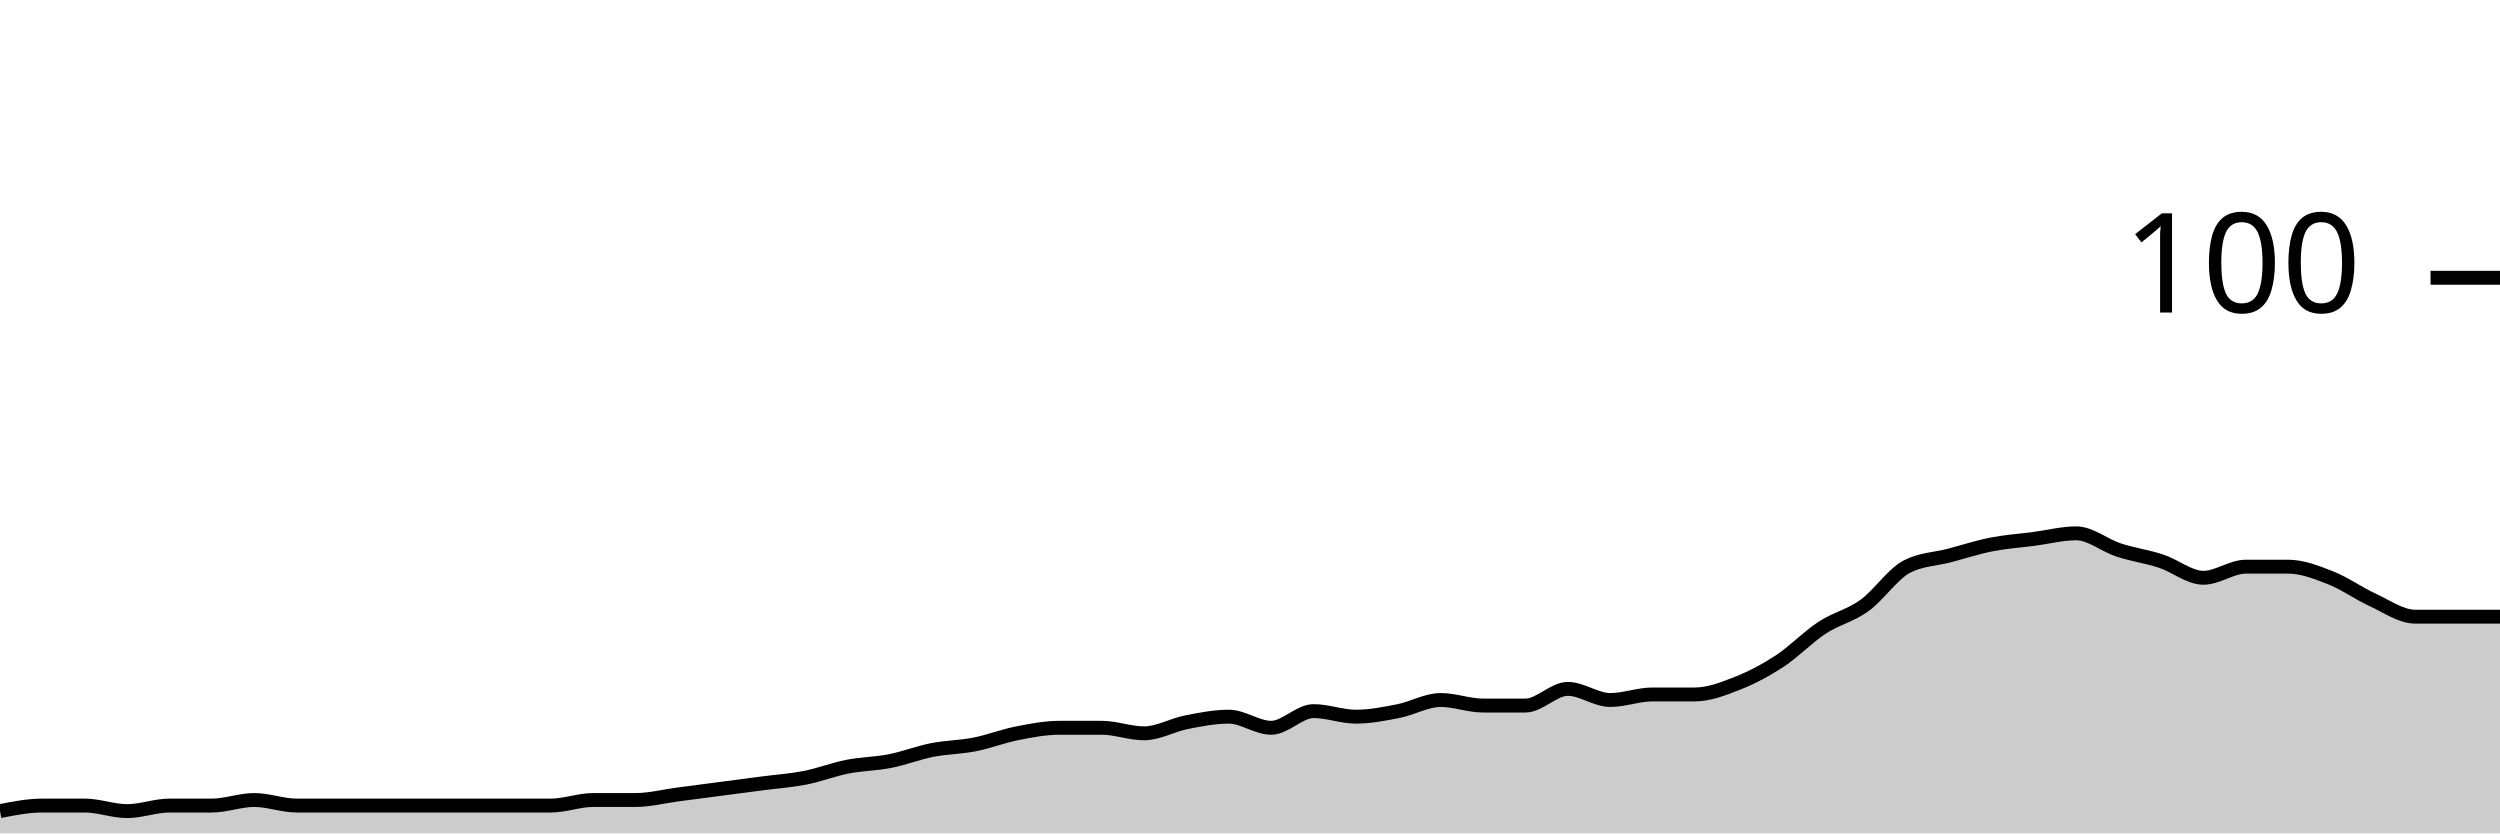
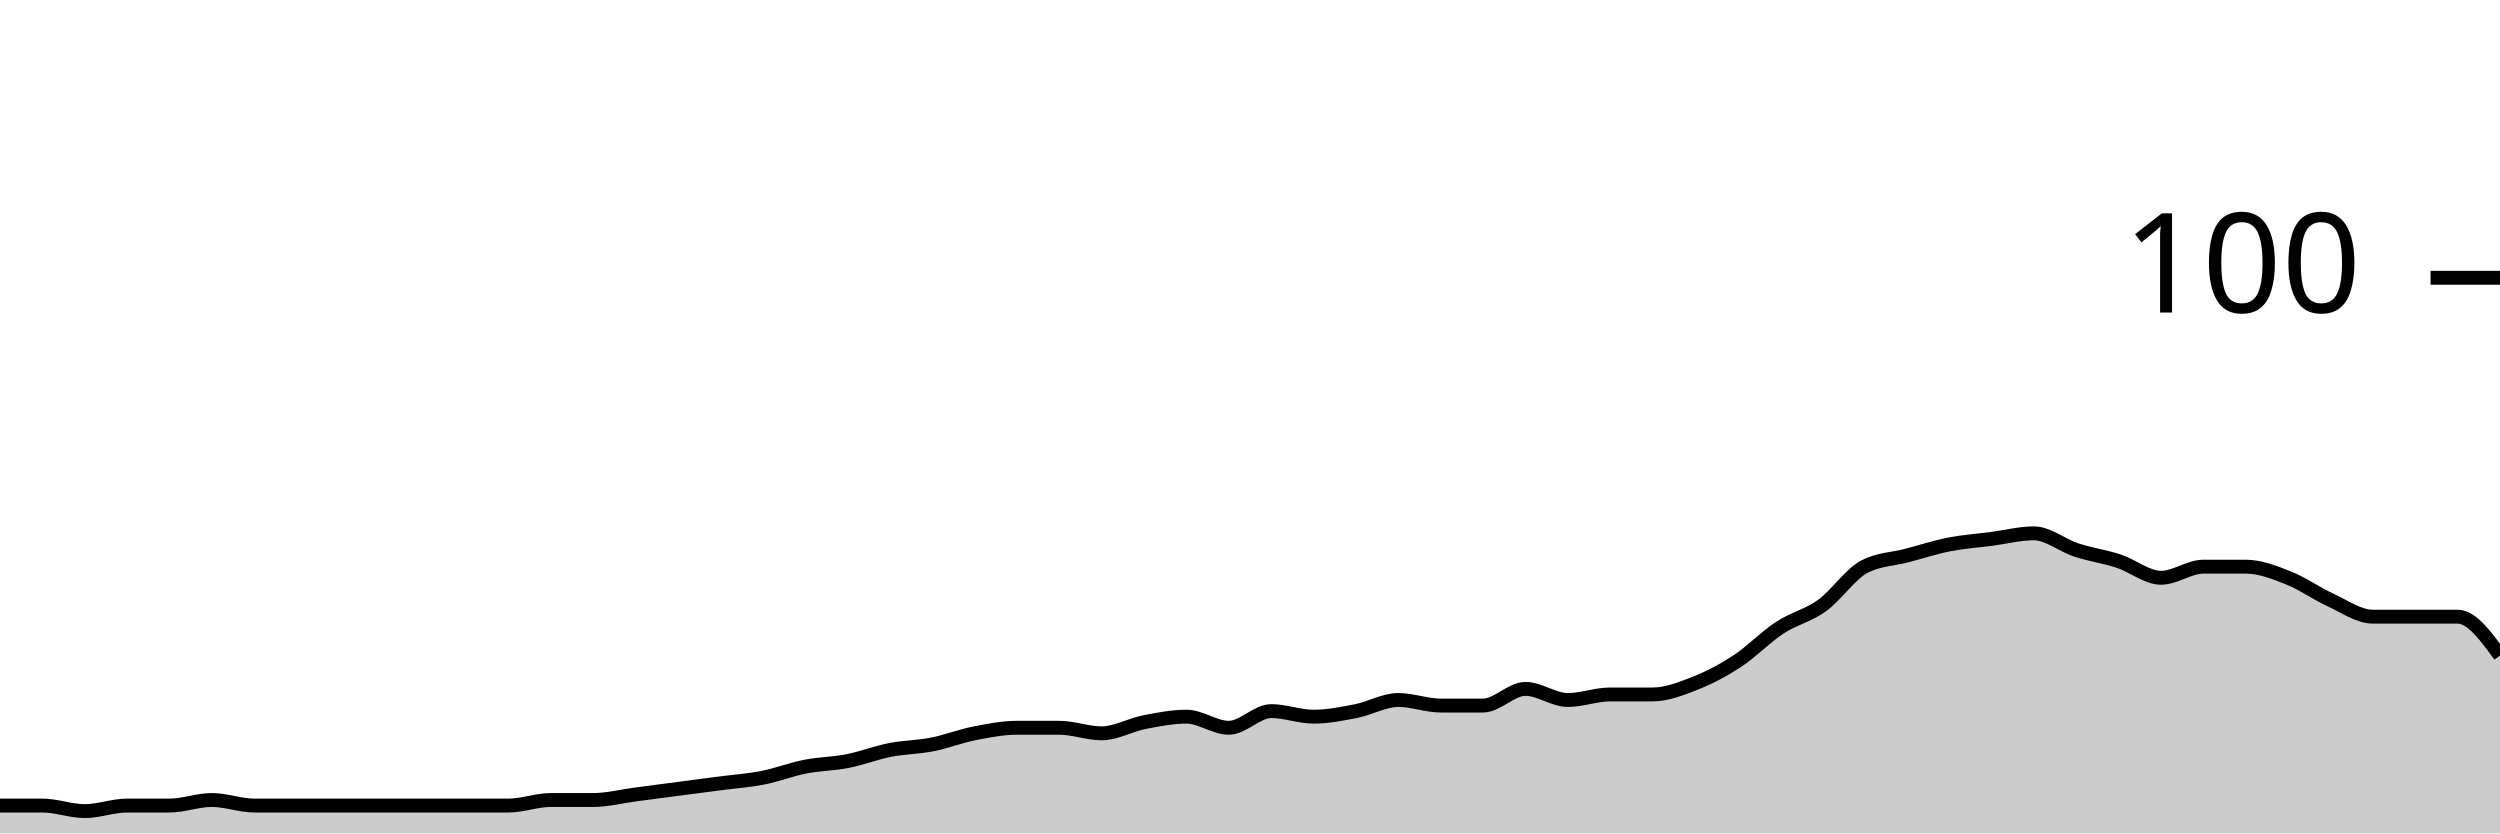
<svg xmlns="http://www.w3.org/2000/svg" viewBox="0 0 180 60">
  <g transform="translate(0,20)">
-     <path class="area" fill="rgba(0, 0, 0, 0.2)" d="M0,38.4C1.017,38.2,2.034,38,3.051,38C4.068,38,5.085,38,6.102,38C7.119,38,8.136,38.4,9.153,38.4C10.169,38.4,11.186,38,12.203,38C13.22,38,14.237,38,15.254,38C16.271,38,17.288,37.6,18.305,37.6C19.322,37.6,20.339,38,21.356,38C22.373,38,23.39,38,24.407,38C25.424,38,26.441,38,27.458,38C28.475,38,29.492,38,30.508,38C31.525,38,32.542,38,33.559,38C34.576,38,35.593,38,36.61,38C37.627,38,38.644,38,39.661,38C40.678,38,41.695,37.6,42.712,37.6C43.729,37.6,44.746,37.6,45.763,37.6C46.78,37.6,47.797,37.333,48.814,37.2C49.831,37.067,50.847,36.933,51.864,36.8C52.881,36.667,53.898,36.533,54.915,36.4C55.932,36.267,56.949,36.2,57.966,36C58.983,35.8,60,35.4,61.017,35.2C62.034,35,63.051,35,64.068,34.8C65.085,34.6,66.102,34.2,67.119,34C68.136,33.8,69.153,33.8,70.169,33.6C71.186,33.4,72.203,33,73.22,32.8C74.237,32.6,75.254,32.4,76.271,32.4C77.288,32.4,78.305,32.4,79.322,32.4C80.339,32.4,81.356,32.8,82.373,32.8C83.39,32.8,84.407,32.2,85.424,32C86.441,31.8,87.458,31.6,88.475,31.6C89.492,31.6,90.508,32.4,91.525,32.4C92.542,32.4,93.559,31.2,94.576,31.2C95.593,31.2,96.61,31.6,97.627,31.6C98.644,31.6,99.661,31.4,100.678,31.2C101.695,31,102.712,30.4,103.729,30.4C104.746,30.4,105.763,30.8,106.78,30.8C107.797,30.8,108.814,30.8,109.831,30.8C110.847,30.8,111.864,29.6,112.881,29.6C113.898,29.6,114.915,30.4,115.932,30.4C116.949,30.4,117.966,30,118.983,30C120,30,121.017,30,122.034,30C123.051,30,124.068,29.6,125.085,29.2C126.102,28.8,127.119,28.267,128.136,27.6C129.153,26.933,130.169,25.867,131.186,25.2C132.203,24.533,133.22,24.333,134.237,23.6C135.254,22.867,136.271,21.333,137.288,20.8C138.305,20.267,139.322,20.267,140.339,20C141.356,19.733,142.373,19.4,143.39,19.2C144.407,19,145.424,18.933,146.441,18.8C147.458,18.667,148.475,18.4,149.492,18.4C150.508,18.4,151.525,19.267,152.542,19.6C153.559,19.933,154.576,20.067,155.593,20.4C156.61,20.733,157.627,21.6,158.644,21.6C159.661,21.6,160.678,20.8,161.695,20.8C162.712,20.8,163.729,20.8,164.746,20.8C165.763,20.8,166.78,21.2,167.797,21.6C168.814,22,169.831,22.733,170.847,23.2C171.864,23.667,172.881,24.4,173.898,24.4C174.915,24.4,175.932,24.4,176.949,24.4C177.966,24.4,178.983,24.4,180,24.4L180,40C178.983,40,177.966,40,176.949,40C175.932,40,174.915,40,173.898,40C172.881,40,171.864,40,170.847,40C169.831,40,168.814,40,167.797,40C166.78,40,165.763,40,164.746,40C163.729,40,162.712,40,161.695,40C160.678,40,159.661,40,158.644,40C157.627,40,156.61,40,155.593,40C154.576,40,153.559,40,152.542,40C151.525,40,150.508,40,149.492,40C148.475,40,147.458,40,146.441,40C145.424,40,144.407,40,143.39,40C142.373,40,141.356,40,140.339,40C139.322,40,138.305,40,137.288,40C136.271,40,135.254,40,134.237,40C133.22,40,132.203,40,131.186,40C130.169,40,129.153,40,128.136,40C127.119,40,126.102,40,125.085,40C124.068,40,123.051,40,122.034,40C121.017,40,120,40,118.983,40C117.966,40,116.949,40,115.932,40C114.915,40,113.898,40,112.881,40C111.864,40,110.847,40,109.831,40C108.814,40,107.797,40,106.78,40C105.763,40,104.746,40,103.729,40C102.712,40,101.695,40,100.678,40C99.661,40,98.644,40,97.627,40C96.61,40,95.593,40,94.576,40C93.559,40,92.542,40,91.525,40C90.508,40,89.492,40,88.475,40C87.458,40,86.441,40,85.424,40C84.407,40,83.39,40,82.373,40C81.356,40,80.339,40,79.322,40C78.305,40,77.288,40,76.271,40C75.254,40,74.237,40,73.22,40C72.203,40,71.186,40,70.169,40C69.153,40,68.136,40,67.119,40C66.102,40,65.085,40,64.068,40C63.051,40,62.034,40,61.017,40C60,40,58.983,40,57.966,40C56.949,40,55.932,40,54.915,40C53.898,40,52.881,40,51.864,40C50.847,40,49.831,40,48.814,40C47.797,40,46.78,40,45.763,40C44.746,40,43.729,40,42.712,40C41.695,40,40.678,40,39.661,40C38.644,40,37.627,40,36.61,40C35.593,40,34.576,40,33.559,40C32.542,40,31.525,40,30.508,40C29.492,40,28.475,40,27.458,40C26.441,40,25.424,40,24.407,40C23.39,40,22.373,40,21.356,40C20.339,40,19.322,40,18.305,40C17.288,40,16.271,40,15.254,40C14.237,40,13.22,40,12.203,40C11.186,40,10.169,40,9.153,40C8.136,40,7.119,40,6.102,40C5.085,40,4.068,40,3.051,40C2.034,40,1.017,40,0,40Z" />
-     <path class="line" stroke="black" fill="none" d="M0,38.4C1.017,38.2,2.034,38,3.051,38C4.068,38,5.085,38,6.102,38C7.119,38,8.136,38.4,9.153,38.4C10.169,38.4,11.186,38,12.203,38C13.22,38,14.237,38,15.254,38C16.271,38,17.288,37.6,18.305,37.6C19.322,37.6,20.339,38,21.356,38C22.373,38,23.39,38,24.407,38C25.424,38,26.441,38,27.458,38C28.475,38,29.492,38,30.508,38C31.525,38,32.542,38,33.559,38C34.576,38,35.593,38,36.61,38C37.627,38,38.644,38,39.661,38C40.678,38,41.695,37.6,42.712,37.6C43.729,37.6,44.746,37.6,45.763,37.6C46.78,37.6,47.797,37.333,48.814,37.2C49.831,37.067,50.847,36.933,51.864,36.8C52.881,36.667,53.898,36.533,54.915,36.4C55.932,36.267,56.949,36.2,57.966,36C58.983,35.8,60,35.4,61.017,35.2C62.034,35,63.051,35,64.068,34.8C65.085,34.6,66.102,34.2,67.119,34C68.136,33.8,69.153,33.8,70.169,33.6C71.186,33.4,72.203,33,73.22,32.8C74.237,32.6,75.254,32.4,76.271,32.4C77.288,32.4,78.305,32.4,79.322,32.4C80.339,32.4,81.356,32.8,82.373,32.8C83.39,32.8,84.407,32.2,85.424,32C86.441,31.8,87.458,31.6,88.475,31.6C89.492,31.6,90.508,32.4,91.525,32.4C92.542,32.4,93.559,31.2,94.576,31.2C95.593,31.2,96.61,31.6,97.627,31.6C98.644,31.6,99.661,31.4,100.678,31.2C101.695,31,102.712,30.4,103.729,30.4C104.746,30.4,105.763,30.8,106.78,30.8C107.797,30.8,108.814,30.8,109.831,30.8C110.847,30.8,111.864,29.6,112.881,29.6C113.898,29.6,114.915,30.4,115.932,30.4C116.949,30.4,117.966,30,118.983,30C120,30,121.017,30,122.034,30C123.051,30,124.068,29.6,125.085,29.2C126.102,28.8,127.119,28.267,128.136,27.6C129.153,26.933,130.169,25.867,131.186,25.2C132.203,24.533,133.22,24.333,134.237,23.6C135.254,22.867,136.271,21.333,137.288,20.8C138.305,20.267,139.322,20.267,140.339,20C141.356,19.733,142.373,19.4,143.39,19.2C144.407,19,145.424,18.933,146.441,18.8C147.458,18.667,148.475,18.4,149.492,18.4C150.508,18.4,151.525,19.267,152.542,19.6C153.559,19.933,154.576,20.067,155.593,20.4C156.61,20.733,157.627,21.6,158.644,21.6C159.661,21.6,160.678,20.8,161.695,20.8C162.712,20.8,163.729,20.8,164.746,20.8C165.763,20.8,166.78,21.2,167.797,21.6C168.814,22,169.831,22.733,170.847,23.2C171.864,23.667,172.881,24.4,173.898,24.4C174.915,24.4,175.932,24.4,176.949,24.4C177.966,24.4,178.983,24.4,180,24.4" />
+     <path class="area" fill="rgba(0, 0, 0, 0.2)" d="M0,38C1.017,38,2.034,38,3.051,38C4.068,38,5.085,38.4,6.102,38.4C7.119,38.4,8.136,38,9.153,38C10.169,38,11.186,38,12.203,38C13.22,38,14.237,37.6,15.254,37.6C16.271,37.6,17.288,38,18.305,38C19.322,38,20.339,38,21.356,38C22.373,38,23.39,38,24.407,38C25.424,38,26.441,38,27.458,38C28.475,38,29.492,38,30.508,38C31.525,38,32.542,38,33.559,38C34.576,38,35.593,38,36.61,38C37.627,38,38.644,37.6,39.661,37.6C40.678,37.6,41.695,37.6,42.712,37.6C43.729,37.6,44.746,37.333,45.763,37.2C46.78,37.067,47.797,36.933,48.814,36.8C49.831,36.667,50.847,36.533,51.864,36.4C52.881,36.267,53.898,36.2,54.915,36C55.932,35.8,56.949,35.4,57.966,35.2C58.983,35,60,35,61.017,34.8C62.034,34.6,63.051,34.2,64.068,34C65.085,33.8,66.102,33.8,67.119,33.6C68.136,33.4,69.153,33,70.169,32.8C71.186,32.6,72.203,32.4,73.22,32.4C74.237,32.4,75.254,32.4,76.271,32.4C77.288,32.4,78.305,32.8,79.322,32.8C80.339,32.8,81.356,32.2,82.373,32C83.39,31.8,84.407,31.6,85.424,31.6C86.441,31.6,87.458,32.4,88.475,32.4C89.492,32.4,90.508,31.2,91.525,31.2C92.542,31.2,93.559,31.6,94.576,31.6C95.593,31.6,96.61,31.4,97.627,31.2C98.644,31,99.661,30.4,100.678,30.4C101.695,30.4,102.712,30.8,103.729,30.8C104.746,30.8,105.763,30.8,106.78,30.8C107.797,30.8,108.814,29.6,109.831,29.6C110.847,29.6,111.864,30.4,112.881,30.4C113.898,30.4,114.915,30,115.932,30C116.949,30,117.966,30,118.983,30C120,30,121.017,29.6,122.034,29.2C123.051,28.8,124.068,28.267,125.085,27.6C126.102,26.933,127.119,25.867,128.136,25.2C129.153,24.533,130.169,24.333,131.186,23.6C132.203,22.867,133.22,21.333,134.237,20.8C135.254,20.267,136.271,20.267,137.288,20C138.305,19.733,139.322,19.4,140.339,19.2C141.356,19,142.373,18.933,143.39,18.8C144.407,18.667,145.424,18.4,146.441,18.4C147.458,18.4,148.475,19.267,149.492,19.6C150.508,19.933,151.525,20.067,152.542,20.4C153.559,20.733,154.576,21.6,155.593,21.6C156.61,21.6,157.627,20.8,158.644,20.8C159.661,20.8,160.678,20.8,161.695,20.8C162.712,20.8,163.729,21.2,164.746,21.6C165.763,22,166.78,22.733,167.797,23.2C168.814,23.667,169.831,24.4,170.847,24.4C171.864,24.4,172.881,24.4,173.898,24.4C174.915,24.4,175.932,24.4,176.949,24.4C177.966,24.4,178.983,25.8,180,27.2L180,40C178.983,40,177.966,40,176.949,40C175.932,40,174.915,40,173.898,40C172.881,40,171.864,40,170.847,40C169.831,40,168.814,40,167.797,40C166.78,40,165.763,40,164.746,40C163.729,40,162.712,40,161.695,40C160.678,40,159.661,40,158.644,40C157.627,40,156.61,40,155.593,40C154.576,40,153.559,40,152.542,40C151.525,40,150.508,40,149.492,40C148.475,40,147.458,40,146.441,40C145.424,40,144.407,40,143.39,40C142.373,40,141.356,40,140.339,40C139.322,40,138.305,40,137.288,40C136.271,40,135.254,40,134.237,40C133.22,40,132.203,40,131.186,40C130.169,40,129.153,40,128.136,40C127.119,40,126.102,40,125.085,40C124.068,40,123.051,40,122.034,40C121.017,40,120,40,118.983,40C117.966,40,116.949,40,115.932,40C114.915,40,113.898,40,112.881,40C111.864,40,110.847,40,109.831,40C108.814,40,107.797,40,106.78,40C105.763,40,104.746,40,103.729,40C102.712,40,101.695,40,100.678,40C99.661,40,98.644,40,97.627,40C96.61,40,95.593,40,94.576,40C93.559,40,92.542,40,91.525,40C90.508,40,89.492,40,88.475,40C87.458,40,86.441,40,85.424,40C84.407,40,83.39,40,82.373,40C81.356,40,80.339,40,79.322,40C78.305,40,77.288,40,76.271,40C75.254,40,74.237,40,73.22,40C72.203,40,71.186,40,70.169,40C69.153,40,68.136,40,67.119,40C66.102,40,65.085,40,64.068,40C63.051,40,62.034,40,61.017,40C60,40,58.983,40,57.966,40C56.949,40,55.932,40,54.915,40C53.898,40,52.881,40,51.864,40C50.847,40,49.831,40,48.814,40C47.797,40,46.78,40,45.763,40C44.746,40,43.729,40,42.712,40C41.695,40,40.678,40,39.661,40C38.644,40,37.627,40,36.61,40C35.593,40,34.576,40,33.559,40C32.542,40,31.525,40,30.508,40C29.492,40,28.475,40,27.458,40C26.441,40,25.424,40,24.407,40C23.39,40,22.373,40,21.356,40C20.339,40,19.322,40,18.305,40C17.288,40,16.271,40,15.254,40C14.237,40,13.22,40,12.203,40C11.186,40,10.169,40,9.153,40C8.136,40,7.119,40,6.102,40C5.085,40,4.068,40,3.051,40C2.034,40,1.017,40,0,40Z" />
+     <path class="line" stroke="black" fill="none" d="M0,38C1.017,38,2.034,38,3.051,38C4.068,38,5.085,38.4,6.102,38.4C7.119,38.4,8.136,38,9.153,38C10.169,38,11.186,38,12.203,38C13.22,38,14.237,37.6,15.254,37.6C16.271,37.6,17.288,38,18.305,38C19.322,38,20.339,38,21.356,38C22.373,38,23.39,38,24.407,38C25.424,38,26.441,38,27.458,38C28.475,38,29.492,38,30.508,38C31.525,38,32.542,38,33.559,38C34.576,38,35.593,38,36.61,38C37.627,38,38.644,37.6,39.661,37.6C40.678,37.6,41.695,37.6,42.712,37.6C43.729,37.6,44.746,37.333,45.763,37.2C46.78,37.067,47.797,36.933,48.814,36.8C49.831,36.667,50.847,36.533,51.864,36.4C52.881,36.267,53.898,36.2,54.915,36C55.932,35.8,56.949,35.4,57.966,35.2C58.983,35,60,35,61.017,34.8C62.034,34.6,63.051,34.2,64.068,34C65.085,33.8,66.102,33.8,67.119,33.6C68.136,33.4,69.153,33,70.169,32.8C71.186,32.6,72.203,32.4,73.22,32.4C74.237,32.4,75.254,32.4,76.271,32.4C77.288,32.4,78.305,32.8,79.322,32.8C80.339,32.8,81.356,32.2,82.373,32C83.39,31.8,84.407,31.6,85.424,31.6C86.441,31.6,87.458,32.4,88.475,32.4C89.492,32.4,90.508,31.2,91.525,31.2C92.542,31.2,93.559,31.6,94.576,31.6C95.593,31.6,96.61,31.4,97.627,31.2C98.644,31,99.661,30.4,100.678,30.4C101.695,30.4,102.712,30.8,103.729,30.8C104.746,30.8,105.763,30.8,106.78,30.8C107.797,30.8,108.814,29.6,109.831,29.6C110.847,29.6,111.864,30.4,112.881,30.4C113.898,30.4,114.915,30,115.932,30C116.949,30,117.966,30,118.983,30C120,30,121.017,29.6,122.034,29.2C123.051,28.8,124.068,28.267,125.085,27.6C126.102,26.933,127.119,25.867,128.136,25.2C129.153,24.533,130.169,24.333,131.186,23.6C132.203,22.867,133.22,21.333,134.237,20.8C135.254,20.267,136.271,20.267,137.288,20C138.305,19.733,139.322,19.4,140.339,19.2C141.356,19,142.373,18.933,143.39,18.8C144.407,18.667,145.424,18.4,146.441,18.4C147.458,18.4,148.475,19.267,149.492,19.6C150.508,19.933,151.525,20.067,152.542,20.4C153.559,20.733,154.576,21.6,155.593,21.6C156.61,21.6,157.627,20.8,158.644,20.8C159.661,20.8,160.678,20.8,161.695,20.8C162.712,20.8,163.729,21.2,164.746,21.6C165.763,22,166.78,22.733,167.797,23.2C168.814,23.667,169.831,24.4,170.847,24.4C171.864,24.4,172.881,24.4,173.898,24.4C174.915,24.4,175.932,24.4,176.949,24.4C177.966,24.4,178.983,25.8,180,27.2" />
    <path class="axis-ceiling" stroke-width="1" stroke="black" fill="none" d="M175,0L180,0" />
    <text class="axis-ceiling-label" font-family="sans-serif" text-anchor="end" font-size="10px" x="170" y="2.5">100</text>
  </g>
</svg>
